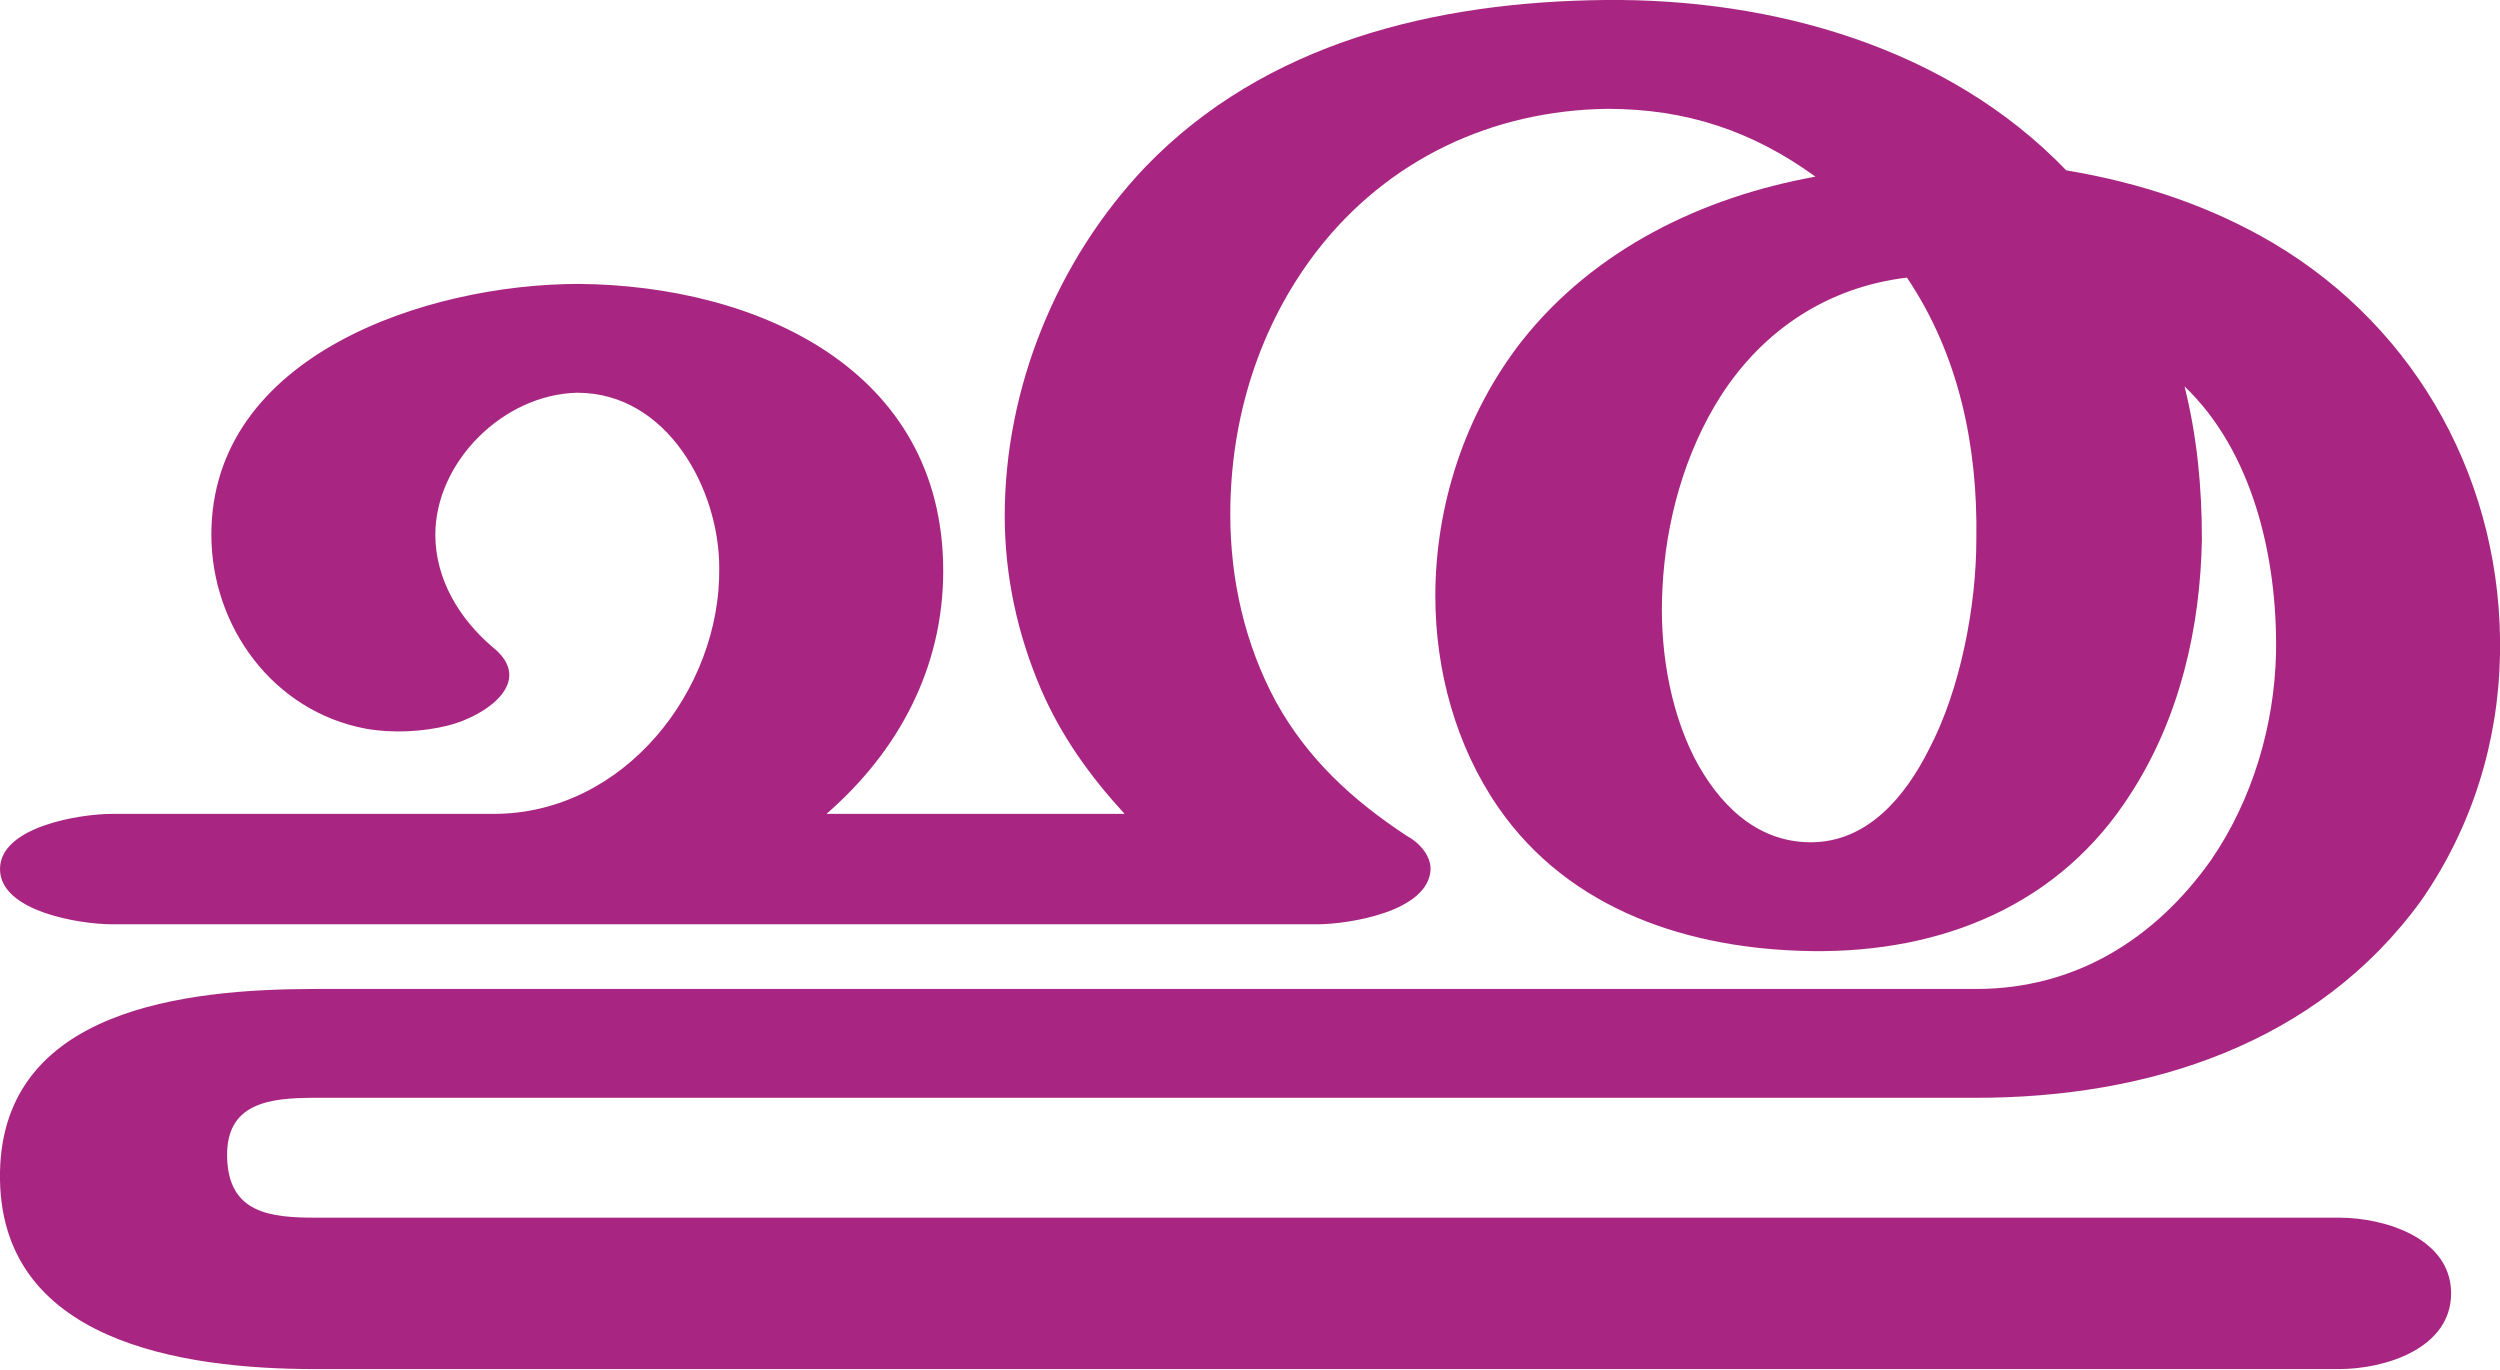
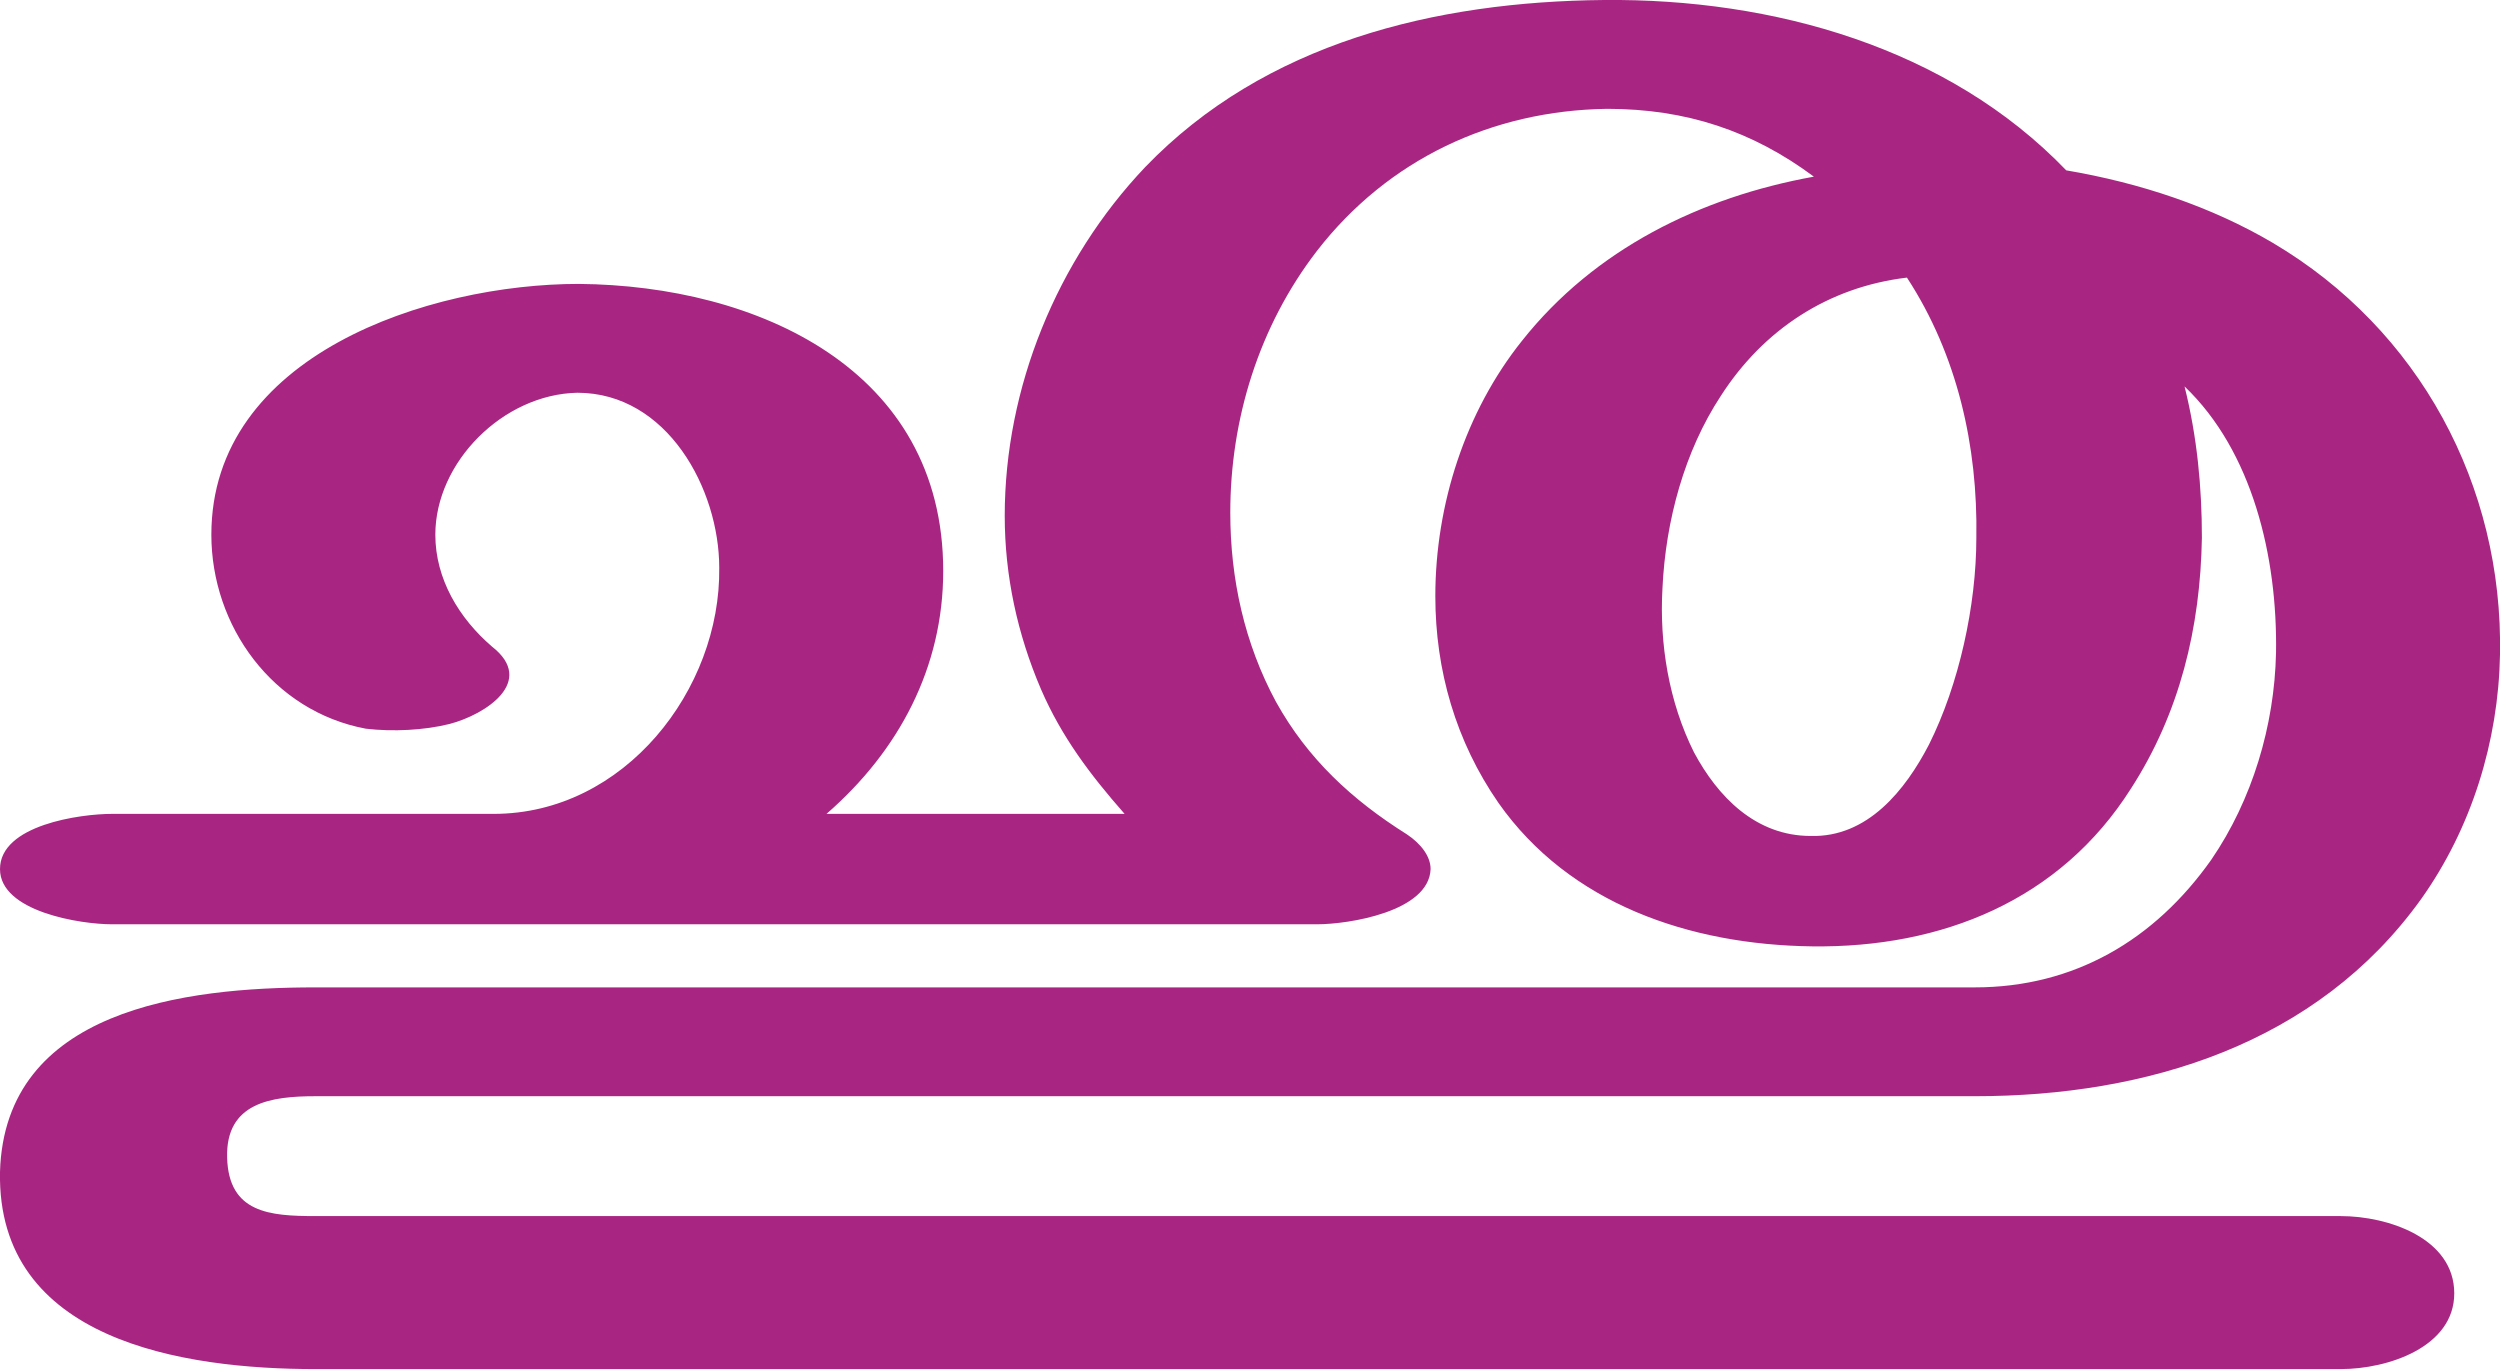
<svg xmlns="http://www.w3.org/2000/svg" xml:space="preserve" width="1585px" height="868px" version="1.1" style="shape-rendering:geometricPrecision; text-rendering:geometricPrecision; image-rendering:optimizeQuality; fill-rule:evenodd; clip-rule:evenodd" viewBox="0 0 1585 868">
  <defs>
    <style type="text/css">
   
    .fil0 {fill:#A82682;fill-rule:nonzero}
   
  </style>
  </defs>
  <g id="Layer_x0020_1">
-     <path class="fil0" d="M1209 176c-50,6 -91,33 -118,75 -23,36 -35,80 -37,122 -2,36 4,75 20,107 15,29 39,54 74,54 36,0 60,-29 75,-59 20,-38 30,-91 30,-133 1,-59 -11,-117 -44,-166zm101 -68c48,8 92,23 131,46 93,55 146,154 144,261 -1,56 -18,110 -50,156 -66,91 -173,125 -282,125l-1053 0c-29,0 -57,3 -56,38 1,35 27,38 56,38l1283 0c29,0 71,13 71,48 0,35 -42,48 -71,48l-1283 0c-84,0 -202,-17 -200,-125 2,-103 117,-116 200,-116l1053 0c62,0 113,-31 149,-82 26,-38 40,-85 41,-131 1,-61 -15,-128 -58,-169 8,32 11,64 11,97 -1,56 -14,113 -45,161 -45,71 -120,101 -202,100 -78,-1 -154,-26 -199,-91 -27,-39 -40,-87 -40,-134 0,-58 19,-116 55,-162 46,-58 114,-91 186,-104 -40,-29 -82,-43 -132,-43 -73,1 -139,32 -184,90 -37,48 -55,107 -55,167 0,41 9,82 29,119 20,36 48,62 83,85 9,5 15,13 15,21 -1,27 -52,35 -72,35l-764 0c-20,0 -71,-8 -71,-35 0,-27 51,-35 71,-35l242 0c83,0 144,-79 143,-156 0,-50 -33,-111 -90,-111 -47,1 -90,44 -90,90 0,28 15,53 36,71 28,22 -4,44 -28,50 -16,4 -35,5 -52,2 -59,-11 -98,-65 -98,-123 0,-114 137,-159 233,-159 113,1 231,54 231,182 0,61 -28,114 -74,154l189 0c-22,-24 -40,-49 -53,-79 -15,-35 -23,-72 -23,-110 0,-81 33,-162 89,-221 76,-79 184,-105 292,-106 106,-1 217,30 292,108z" />
+     <path class="fil0" d="M1209 176c-50,6 -91,33 -118,75 -23,35 -35,79 -37,122 -2,35 4,72 20,104 15,28 39,53 74,53 36,1 60,-29 75,-58 19,-38 30,-88 30,-131 1,-58 -12,-116 -44,-165zm101 -68c47,8 92,23 131,46 93,55 146,154 144,261 -1,55 -18,110 -50,155 -66,92 -174,125 -283,125l-1052 0c-28,0 -57,4 -56,39 1,35 27,37 56,37l1284 0c30,0 72,14 72,49 0,34 -42,48 -72,48l-1284 0c-84,0 -202,-18 -200,-125 3,-103 117,-117 200,-117l1052 0c63,0 114,-30 150,-81 26,-38 40,-85 41,-131 1,-61 -15,-128 -58,-169 8,32 11,64 11,96 -1,57 -14,111 -45,159 -45,71 -120,101 -202,100 -78,-1 -154,-27 -199,-91 -27,-39 -40,-84 -40,-131 0,-58 19,-117 55,-162 46,-58 113,-91 185,-104 -39,-29 -81,-43 -131,-43 -73,1 -139,32 -184,90 -37,48 -55,107 -55,166 0,42 9,83 29,120 20,36 48,62 83,84 9,6 15,14 15,22 -1,27 -52,35 -72,35l-764 0c-20,0 -71,-8 -71,-35 0,-28 51,-35 71,-35l242 0c83,0 144,-79 143,-156 0,-50 -33,-111 -90,-111 -47,1 -90,44 -90,90 0,28 15,53 36,71 28,22 -4,43 -27,49 -16,4 -36,5 -53,3 -59,-11 -98,-65 -98,-123 0,-114 138,-159 233,-159 113,1 231,54 231,182 0,61 -28,114 -74,154l189 0c-22,-25 -40,-49 -53,-79 -15,-35 -23,-72 -23,-110 0,-81 33,-162 89,-221 76,-79 184,-105 291,-106 107,-1 218,30 293,108z" />
  </g>
</svg>
